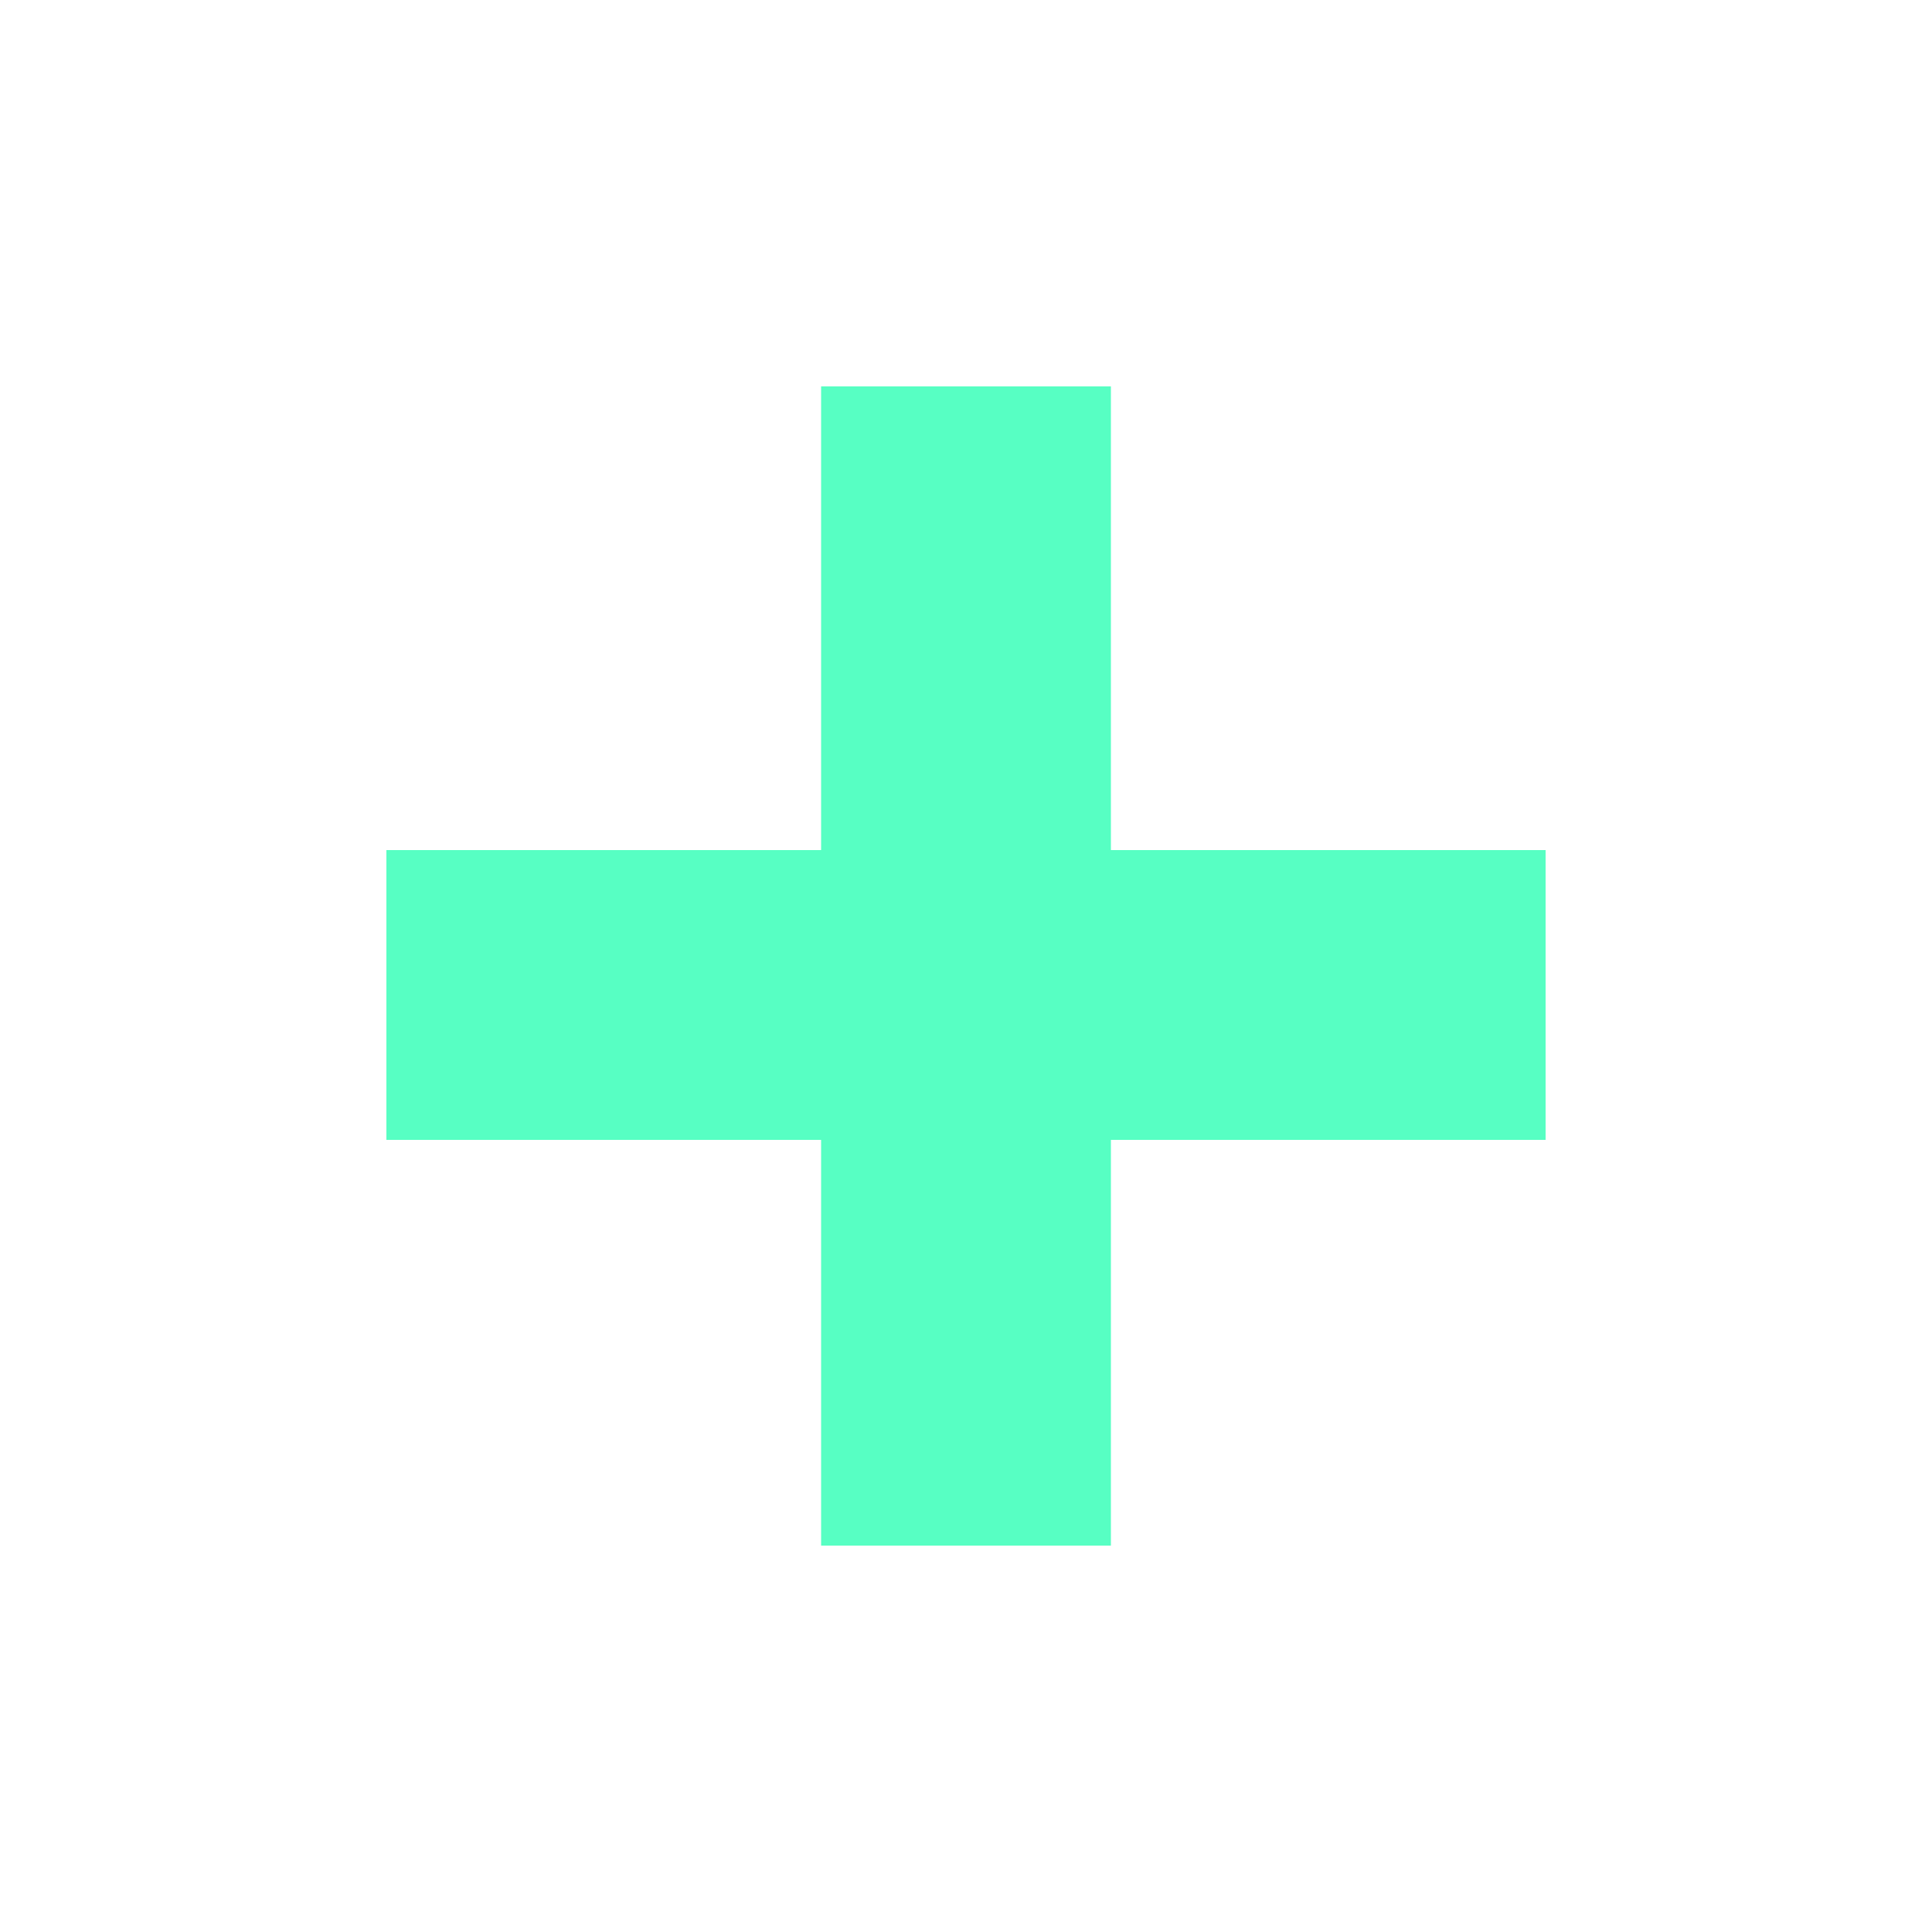
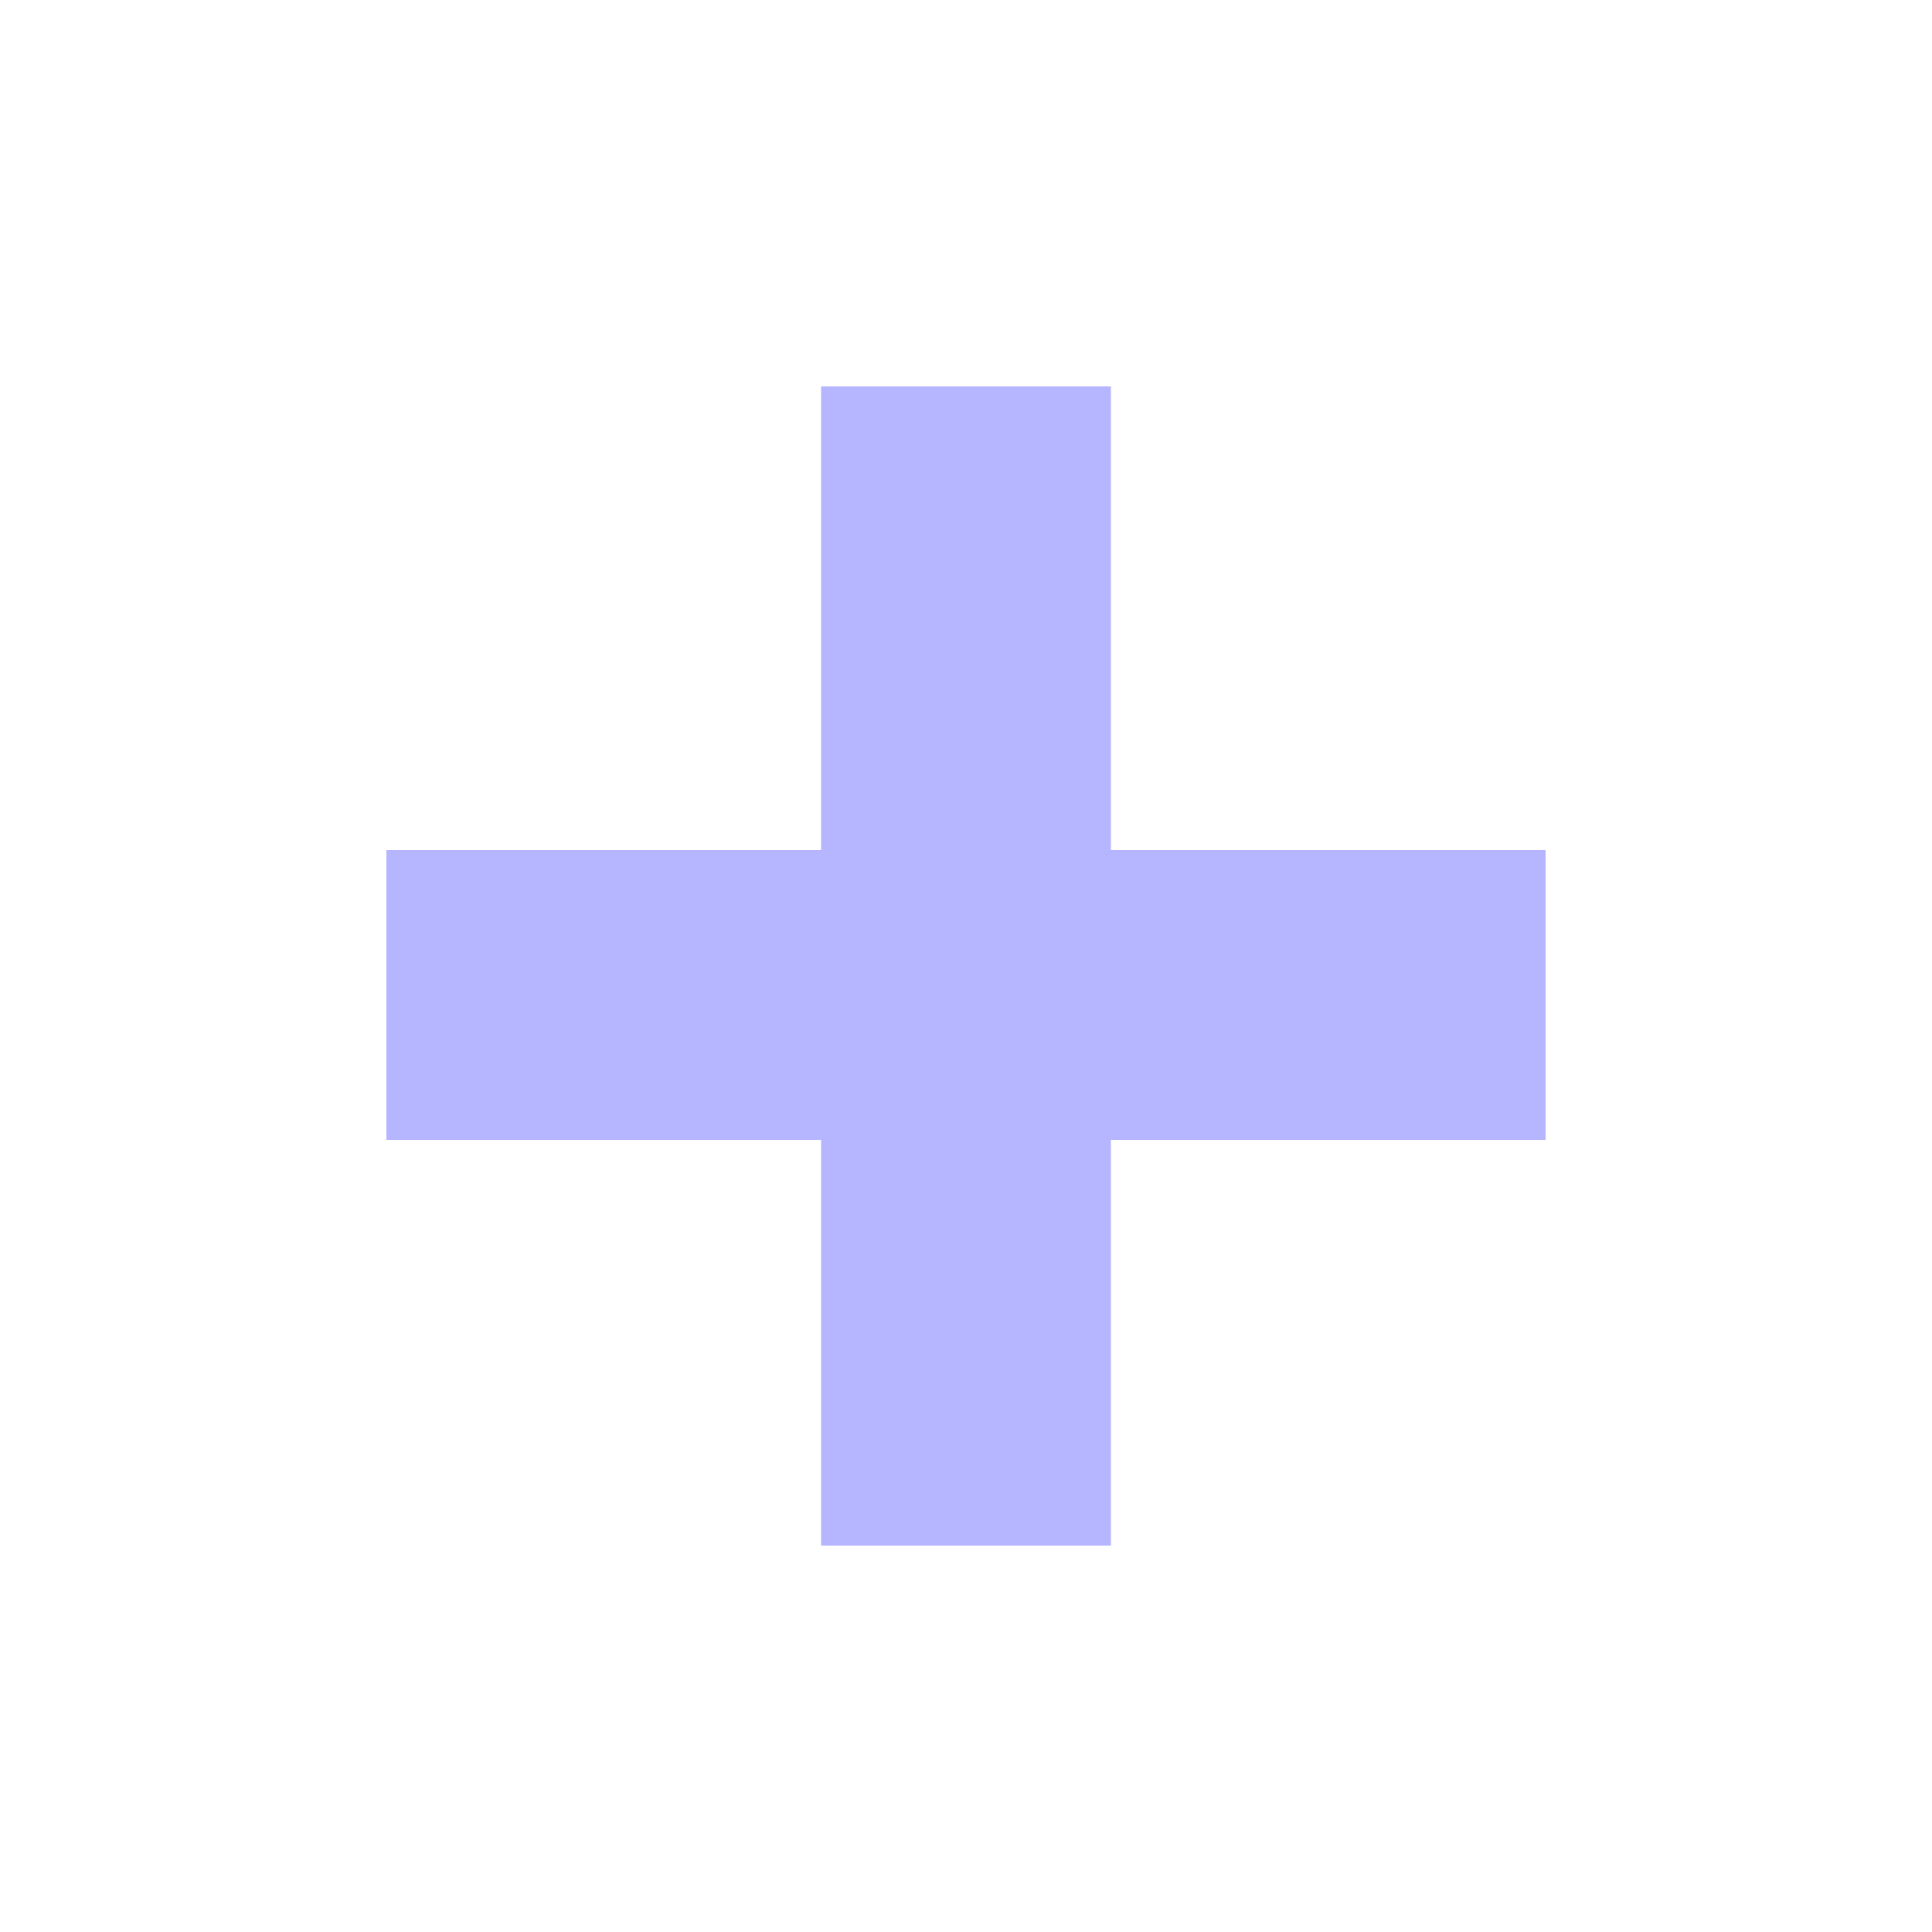
<svg xmlns="http://www.w3.org/2000/svg" width="40" height="40" fill="none">
-   <path fill-rule="evenodd" clip-rule="evenodd" d="M17 23.6V32h6v-8.4h9v-6h-9V8h-6v9.6H8v6h9Z" fill="#57FFC3" />
+   <path fill-rule="evenodd" clip-rule="evenodd" d="M17 23.6V32h6v-8.4h9v-6h-9V8h-6v9.6H8v6h9Z" fill="#b6b5ff" />
</svg>
